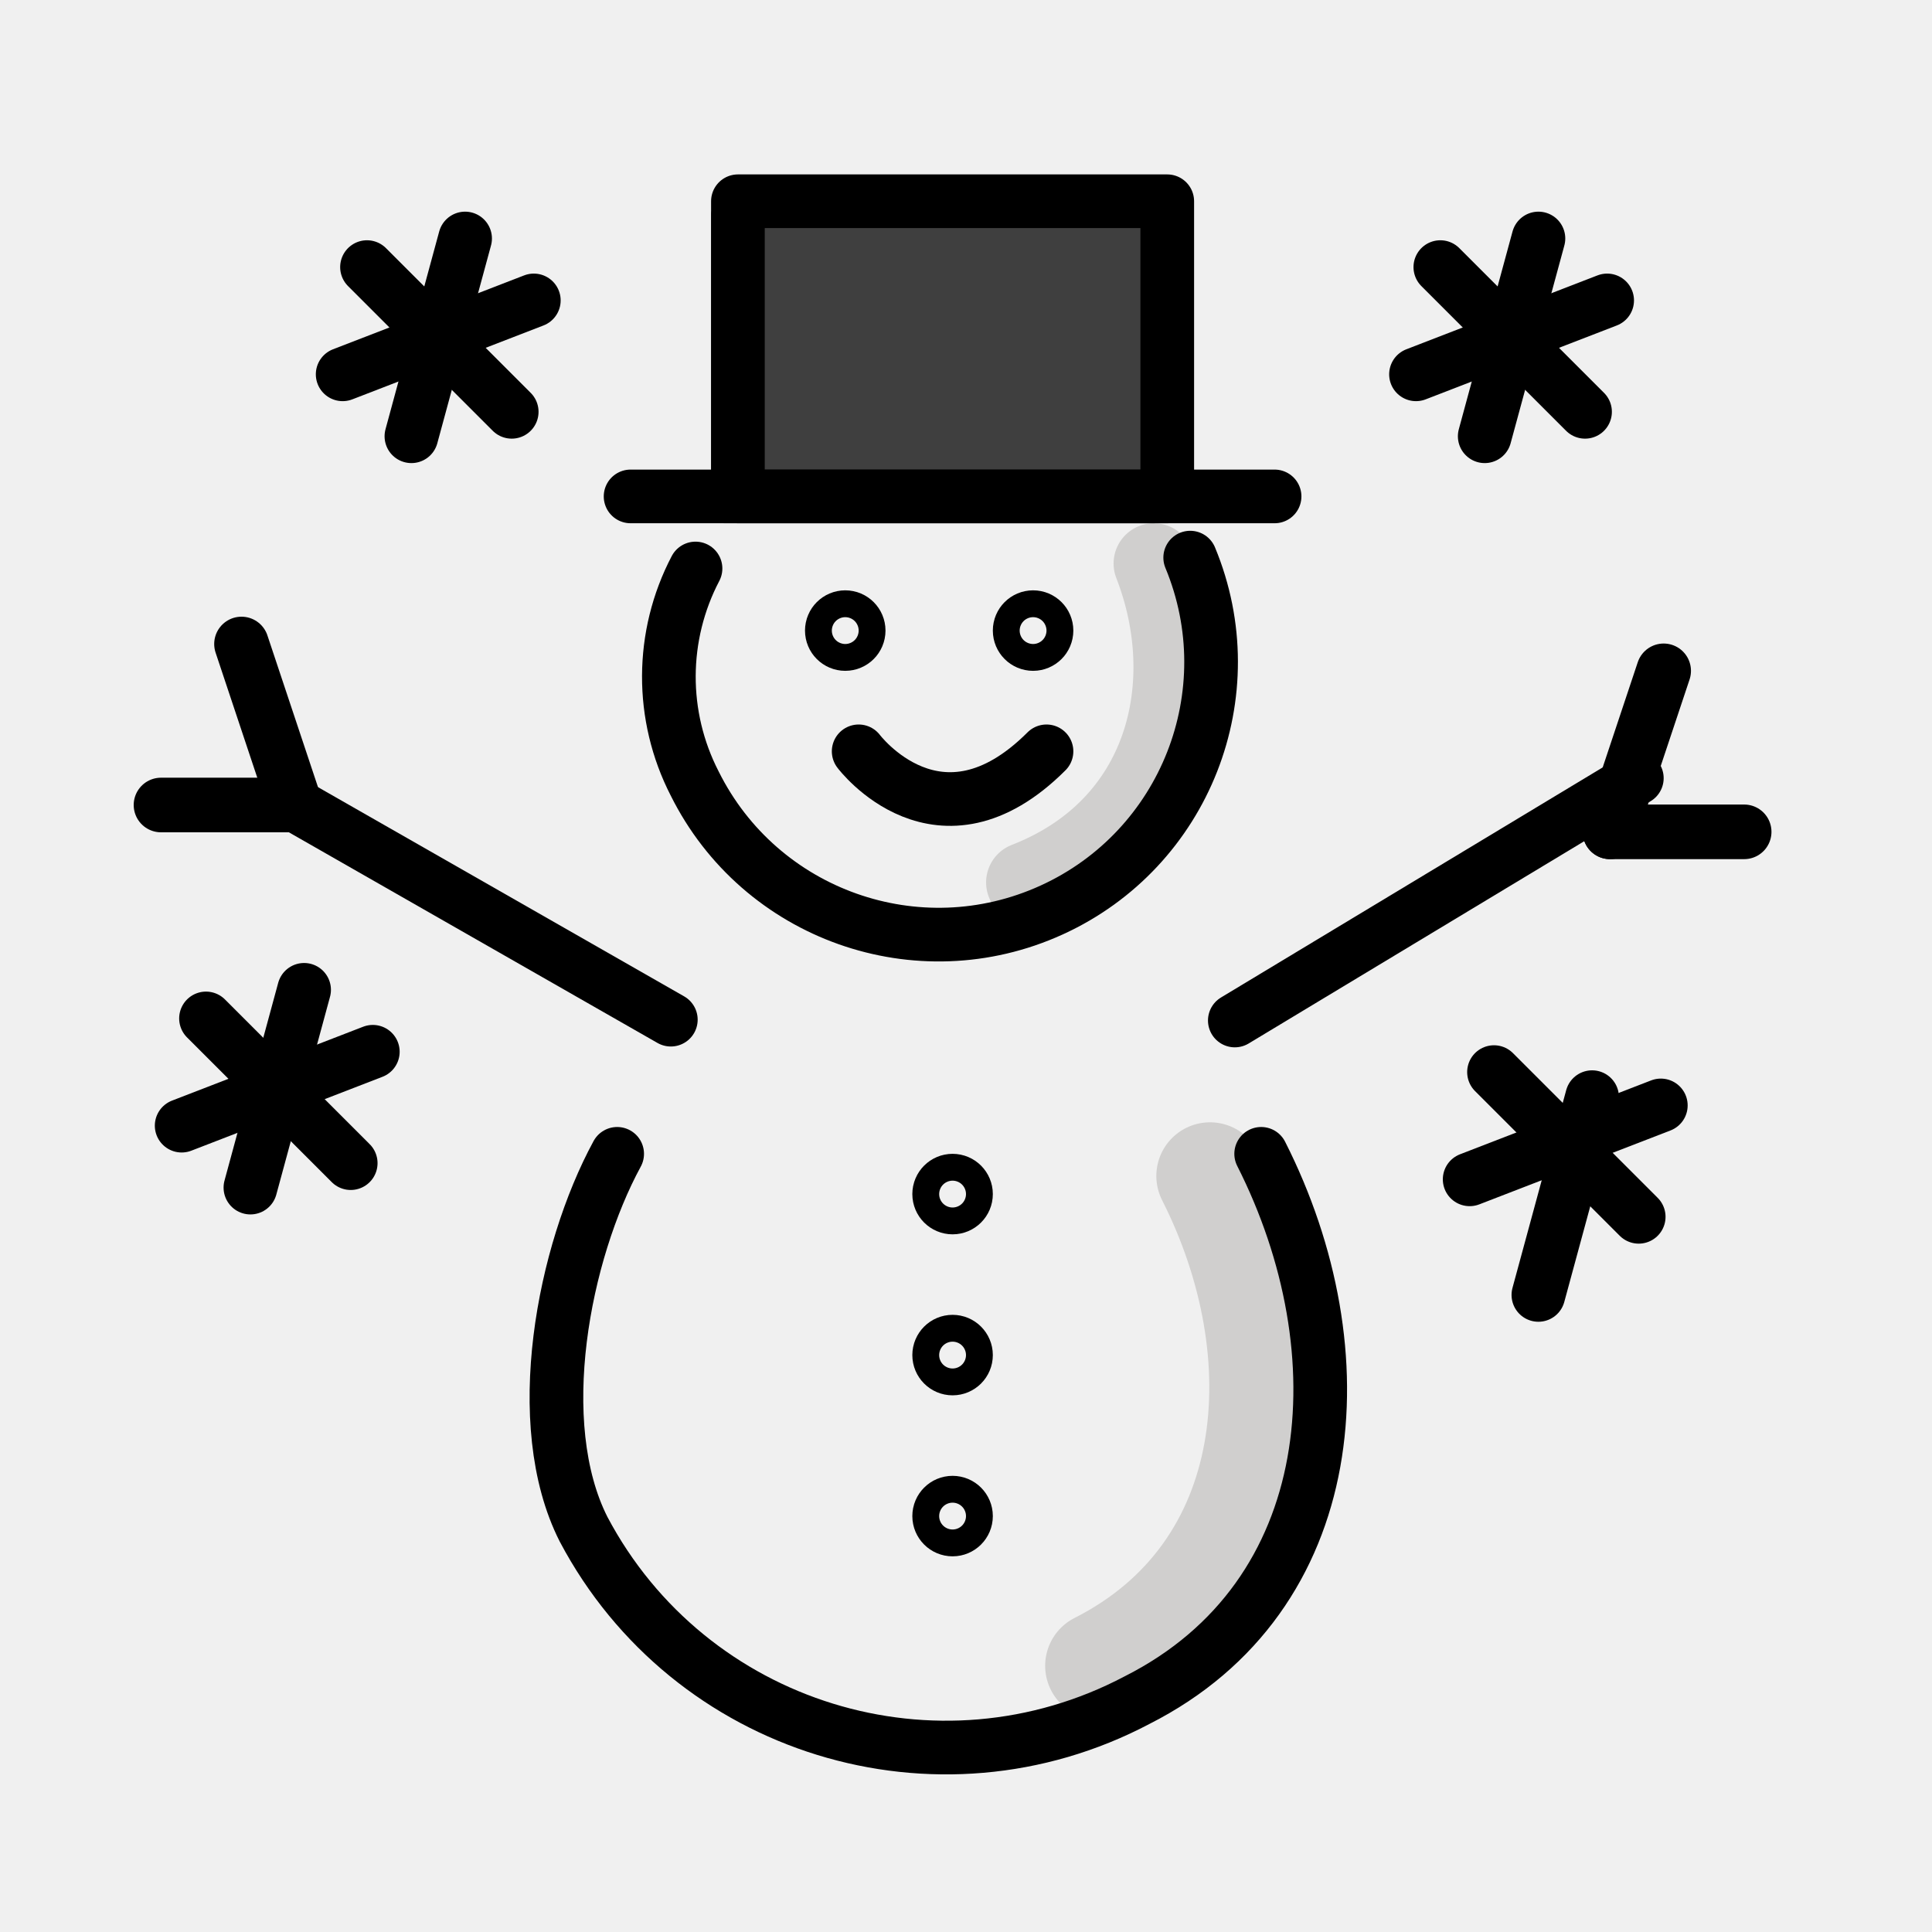
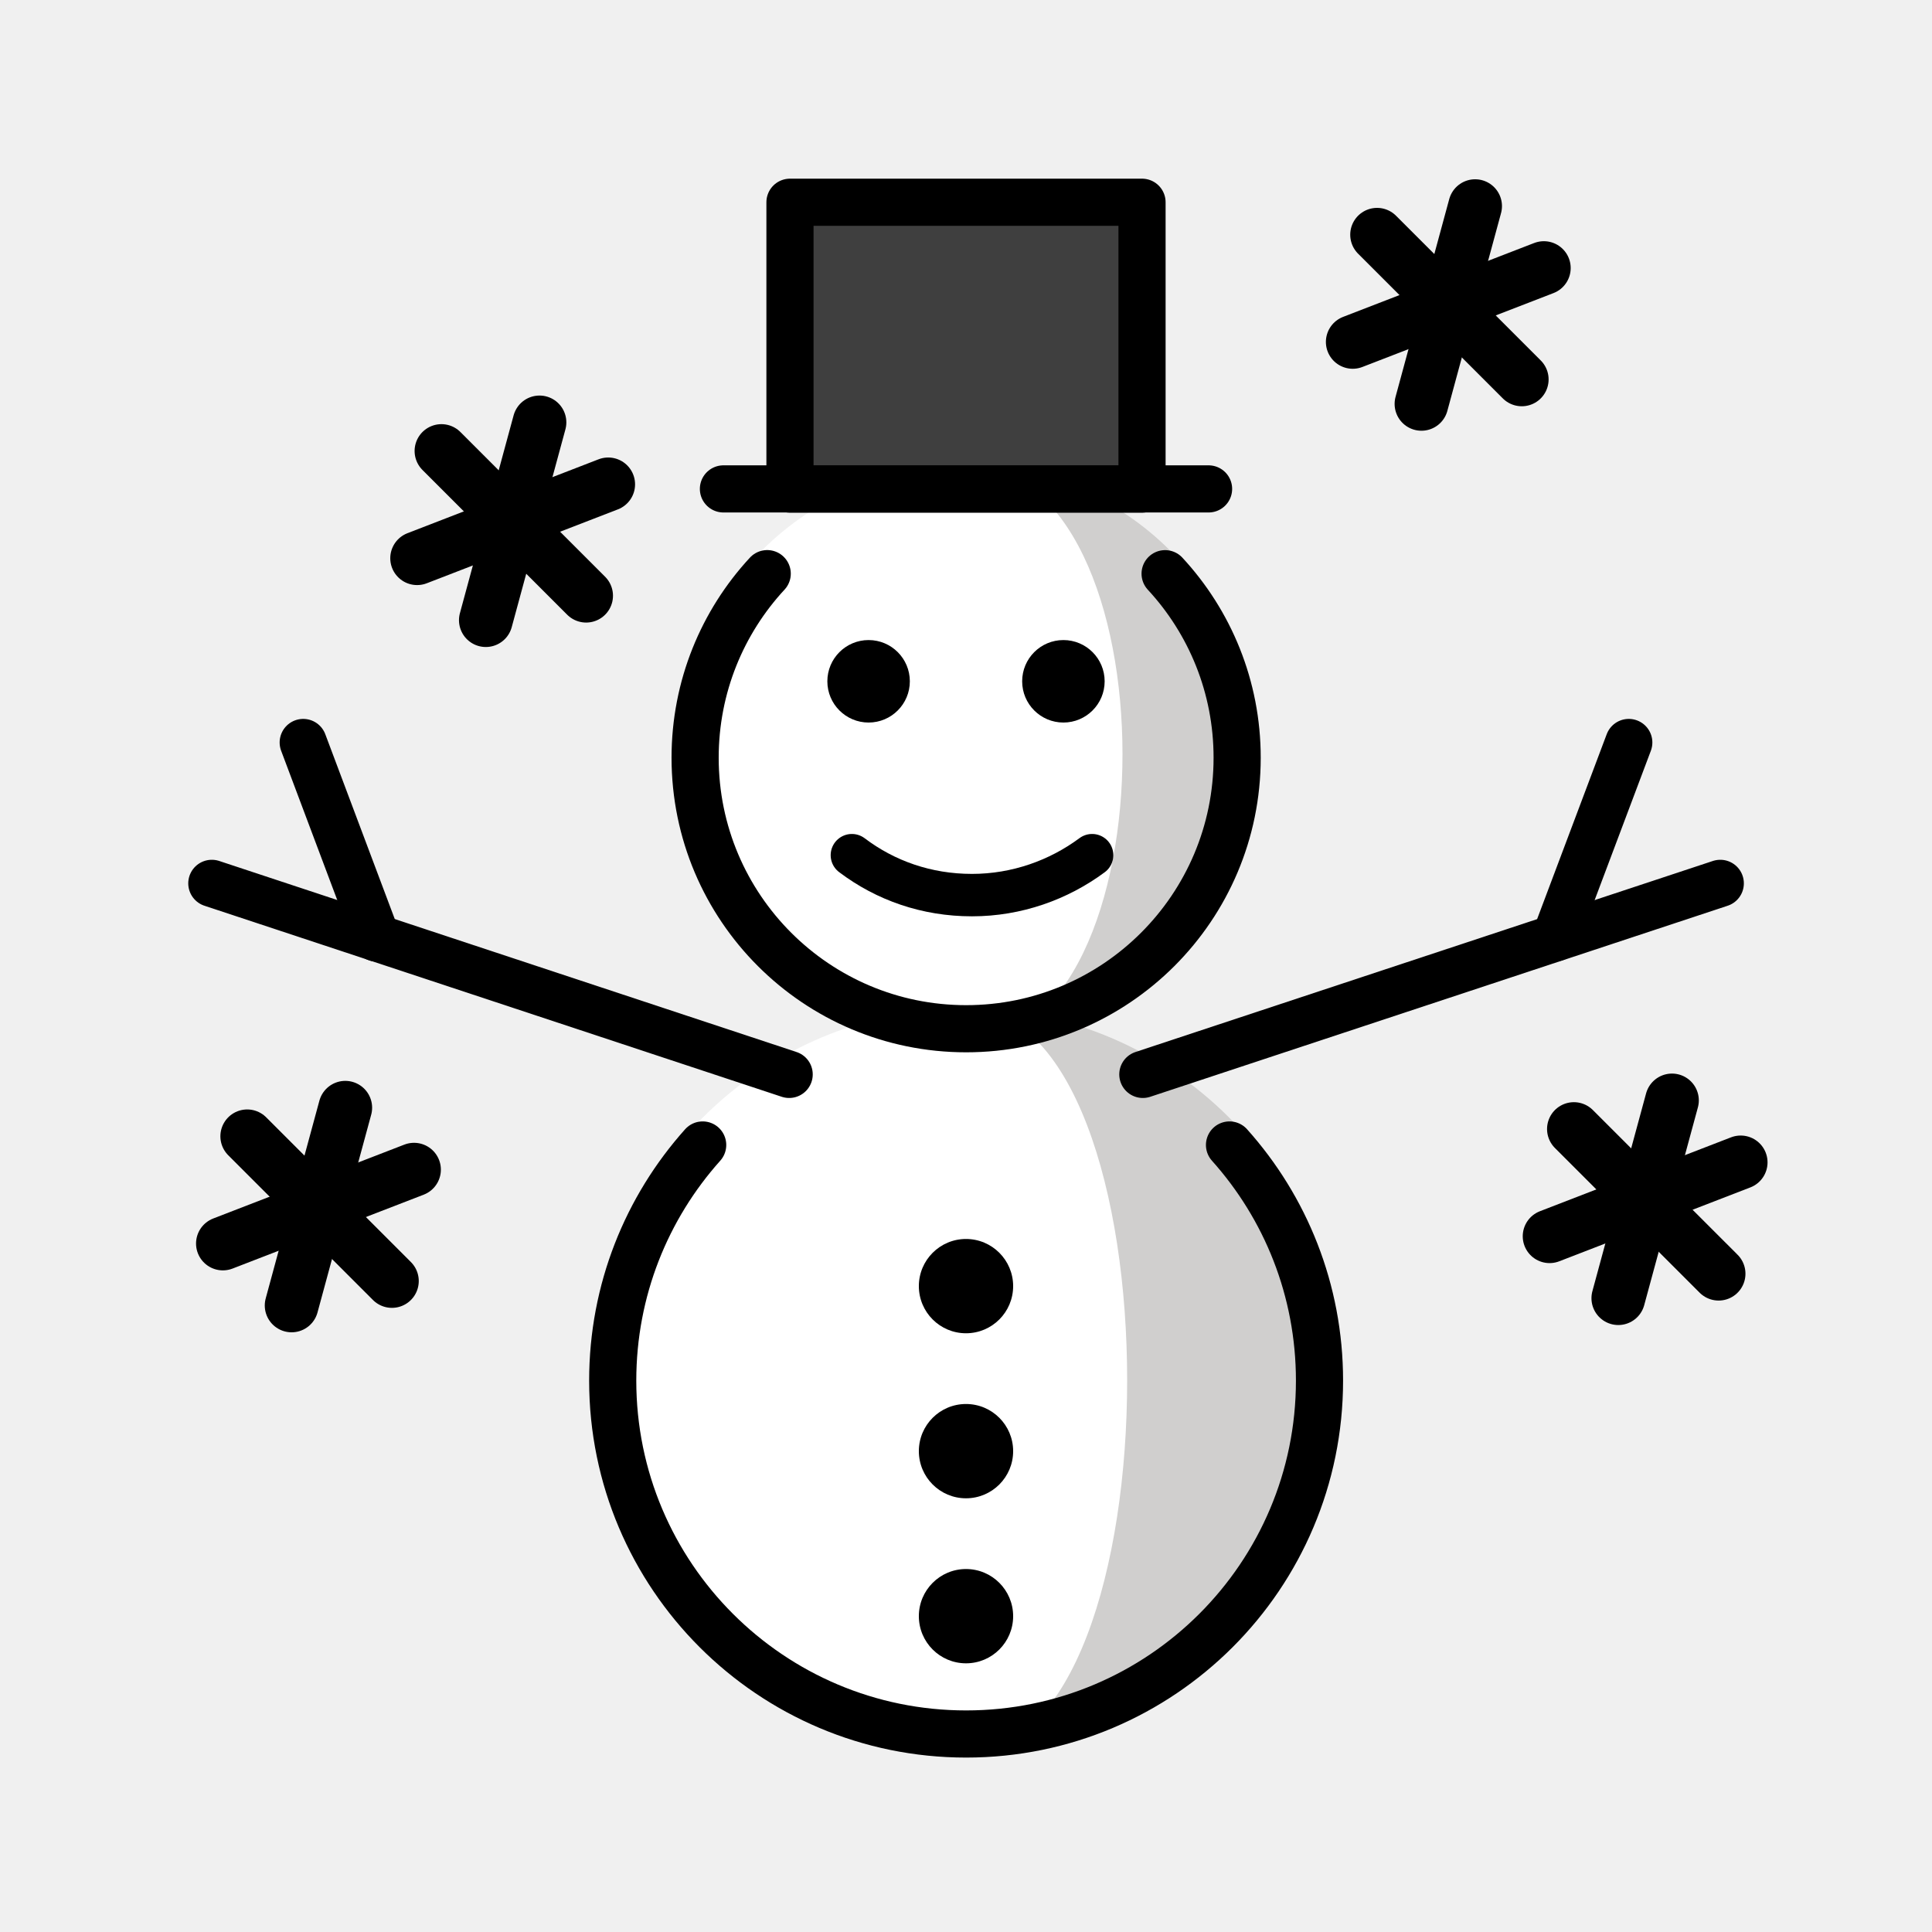
<svg xmlns="http://www.w3.org/2000/svg" id="emoji" viewBox="0 0 72 72">
  <g id="color">
-     <path fill="none" stroke="#d0cfce" stroke-linecap="round" stroke-miterlimit="10" stroke-width="4" d="M45.093,43.825c3.356,6.628,2.72,14.78-4.143,18.255" />
-     <path fill="none" stroke="#d0cfce" stroke-linecap="round" stroke-miterlimit="10" stroke-width="3" d="M43,21c1.748,4.491.495,9.843-4.751,11.885" />
-     <rect x="27" y="8" width="16" height="11" fill="#3f3f3f" stroke="#3f3f3f" stroke-linecap="round" stroke-linejoin="round" />
+     <circle id="circle13" cx="36" cy="28.11" r="10.75" fill="#fff" />
+     <circle id="circle15" cx="36" cy="51.44" r="13.86" fill="#fff" />
+     <path id="path17" fill="#d0cfce" d="m36 17.35c7.776 0 7.776 21.51 0 21.51 5.939 0 10.75-4.815 10.75-10.75 0-5.939-4.815-10.75-10.75-10.75z" />
+     <path id="path19" fill="#d0cfce" d="m36 37.58c8.008 0 8.008 27.72 0 27.72 7.653 0 13.86-6.204 13.86-13.86 0-7.653-6.204-13.86-13.86-13.86z" />
+     <rect id="rect21" x="29.47" y="7.719" width="13.06" height="10.64" fill="#3f3f3f" />
  </g>
  <g id="line">
-     <line x1="13.677" x2="19.07" y1="9.954" y2="15.347" fill="none" stroke="#000" stroke-linecap="round" stroke-linejoin="round" stroke-width="2" />
-     <line x1="19.894" x2="12.77" y1="11.196" y2="13.95" fill="none" stroke="#000" stroke-linecap="round" stroke-linejoin="round" stroke-width="2" />
-     <line x1="15.332" x2="17.333" y1="16.258" y2="8.888" fill="none" stroke="#000" stroke-linecap="round" stroke-linejoin="round" stroke-width="2" />
-     <line x1="7.677" x2="13.07" y1="37.954" y2="43.347" fill="none" stroke="#000" stroke-linecap="round" stroke-linejoin="round" stroke-width="2" />
-     <line x1="13.894" x2="6.77" y1="39.196" y2="41.95" fill="none" stroke="#000" stroke-linecap="round" stroke-linejoin="round" stroke-width="2" />
-     <line x1="9.332" x2="11.333" y1="44.258" y2="36.888" fill="none" stroke="#000" stroke-linecap="round" stroke-linejoin="round" stroke-width="2" />
-     <path fill="none" stroke="#000" stroke-linecap="round" stroke-linejoin="round" stroke-width="2" d="M47,43c3.742,7.391,3.033,16.481-4.619,20.356A15.273,15.273,0,0,1,21.748,56.99C19.752,53.045,20.997,46.685,23,43" />
-     <path fill="none" stroke="#000" stroke-linecap="round" stroke-linejoin="round" stroke-width="2" d="M32,28s3,4,7,0" />
-     <line x1="25" x2="11" y1="38" y2="30" fill="none" stroke="#000" stroke-linecap="round" stroke-linejoin="round" stroke-width="2" />
-     <line x1="46.018" x2="61" y1="38.031" y2="29" fill="none" stroke="#000" stroke-linecap="round" stroke-linejoin="round" stroke-width="2" />
-     <circle cx="35.5" cy="44.5" r="0.5" fill="none" stroke="#000" stroke-linecap="round" stroke-linejoin="round" stroke-width="2" />
-     <circle cx="35.5" cy="56.5" r="0.5" fill="none" stroke="#000" stroke-linecap="round" stroke-linejoin="round" stroke-width="2" />
-     <path fill="none" stroke="#000" stroke-linecap="round" stroke-linejoin="round" stroke-width="2" d="M44.355,20.781a10.153,10.153,0,0,1-18.466,8.418,8.698,8.698,0,0,1,.031-8.013" />
-     <line x1="23.5" x2="47.5" y1="18.5" y2="18.5" fill="none" stroke="#000" stroke-linecap="round" stroke-linejoin="round" stroke-width="2" />
-     <rect x="27.5" y="7.5" width="16" height="11" fill="none" stroke="#000" stroke-linecap="round" stroke-linejoin="round" stroke-width="2" />
-     <line x1="60" x2="65" y1="31" y2="31" fill="none" stroke="#000" stroke-linecap="round" stroke-linejoin="round" stroke-width="2.035" />
-     <line x1="11" x2="6" y1="30" y2="30" fill="none" stroke="#000" stroke-linecap="round" stroke-linejoin="round" stroke-width="2.035" />
-     <line x1="9" x2="11" y1="24" y2="30" fill="none" stroke="#000" stroke-linecap="round" stroke-linejoin="round" stroke-width="2.035" />
-     <line x1="62" x2="60" y1="25" y2="31" fill="none" stroke="#000" stroke-linecap="round" stroke-linejoin="round" stroke-width="2.035" />
-     <circle cx="31.5" cy="23.5" r="0.5" fill="none" stroke="#000" stroke-linecap="round" stroke-linejoin="round" stroke-width="2" />
-     <circle cx="38.5" cy="23.5" r="0.5" fill="none" stroke="#000" stroke-linecap="round" stroke-linejoin="round" stroke-width="2" />
-     <circle cx="35.5" cy="50.5" r="0.5" fill="none" stroke="#000" stroke-linecap="round" stroke-linejoin="round" stroke-width="2" />
-     <line x1="53.677" x2="59.07" y1="9.954" y2="15.347" fill="none" stroke="#000" stroke-linecap="round" stroke-linejoin="round" stroke-width="2" />
-     <line x1="59.894" x2="52.77" y1="11.196" y2="13.95" fill="none" stroke="#000" stroke-linecap="round" stroke-linejoin="round" stroke-width="2" />
-     <line x1="55.331" x2="57.333" y1="16.258" y2="8.888" fill="none" stroke="#000" stroke-linecap="round" stroke-linejoin="round" stroke-width="2" />
-     <line x1="55.677" x2="61.07" y1="39.954" y2="45.347" fill="none" stroke="#000" stroke-linecap="round" stroke-linejoin="round" stroke-width="2" />
-     <line x1="61.894" x2="54.77" y1="41.196" y2="43.95" fill="none" stroke="#000" stroke-linecap="round" stroke-linejoin="round" stroke-width="2" />
-     <line x1="57.331" x2="59.333" y1="48.258" y2="40.888" fill="none" stroke="#000" stroke-linecap="round" stroke-linejoin="round" stroke-width="2" />
+     <line id="line24" x1="42.59" x2="64.11" y1="40.04" y2="32.92" fill="none" stroke="#000" stroke-linecap="round" stroke-linejoin="round" stroke-miterlimit="10" stroke-width="1.757" />
+     <line id="line26" x1="57.96" x2="60.7" y1="34.95" y2="27.67" fill="none" stroke="#000" stroke-linecap="round" stroke-linejoin="round" stroke-miterlimit="10" stroke-width="1.757" />
+     <circle id="circle28" cx="36" cy="47.93" r="1.757" />
+     <circle id="circle30" cx="36" cy="54.08" r="1.757" />
+     <circle id="circle32" cx="36" cy="60.23" r="1.757" />
+     <circle id="circle34" cx="32.37" cy="25.39" r="1.537" />
+     <circle id="circle36" cx="39.63" cy="25.39" r="1.537" />
+     <path id="path38" fill="none" stroke="#000" stroke-linecap="round" stroke-linejoin="round" stroke-miterlimit="10" stroke-width="1.581" d="m40.7 31.87c-1.245 0.924-2.807 1.488-4.477 1.488-1.692 0-3.223-0.541-4.476-1.488" />
+     <line id="line40" x1="26.96" x2="45.04" y1="18.22" y2="18.22" fill="none" stroke="#000" stroke-linecap="round" stroke-linejoin="round" stroke-width="1.757" />
+     <rect id="rect42" x="29.44" y="7.537" width="13.12" height="10.69" fill="none" stroke="#000" stroke-linecap="round" stroke-linejoin="round" stroke-width="1.757" />
+     <path id="path44" fill="none" stroke="#000" stroke-linecap="round" stroke-linejoin="round" stroke-miterlimit="10" stroke-width="1.757" d="m43.42 21.38c1.667 1.801 2.685 4.211 2.685 6.858 0 5.579-4.522 10.1-10.1 10.1s-10.1-4.522-10.1-10.1c0-2.648 1.019-5.059 2.687-6.86" />
+     <line id="line46" x1="29.41" x2="7.894" y1="40.04" y2="32.92" fill="none" stroke="#000" stroke-linecap="round" stroke-linejoin="round" stroke-miterlimit="10" stroke-width="1.757" />
+     <line id="line48" x1="14.04" x2="11.3" y1="34.96" y2="27.67" fill="none" stroke="#000" stroke-linecap="round" stroke-linejoin="round" stroke-miterlimit="10" stroke-width="1.757" />
+     <path id="path50" fill="none" stroke="#000" stroke-linecap="round" stroke-linejoin="round" stroke-miterlimit="10" stroke-width="1.757" d="m45.82 42.67c2.086 2.33 3.354 5.407 3.354 8.781 0 7.276-5.899 13.17-13.17 13.17s-13.17-5.899-13.17-13.17c0-3.373 1.268-6.45 3.353-8.781" />
+     <line id="line26-49" x1="9.213" x2="14.606" y1="42.346" y2="47.74" fill="none" stroke="#000000" stroke-linecap="round" stroke-linejoin="round" stroke-width="2" />
+     <line id="line28" x1="15.43" x2="8.306" y1="43.589" y2="46.343" fill="none" stroke="#000000" stroke-linecap="round" stroke-linejoin="round" stroke-width="2" />
+     <line id="line30" x1="10.867" x2="12.868" y1="48.651" y2="41.281" fill="none" stroke="#000000" stroke-linecap="round" stroke-linejoin="round" stroke-width="2" />
+     <line id="line26-4" x1="16.451" x2="21.844" y1="16.807" y2="22.201" fill="none" stroke="#000000" stroke-linecap="round" stroke-linejoin="round" stroke-width="2" />
+     <line id="line28-3" x1="22.667" x2="15.544" y1="18.05" y2="20.804" fill="none" stroke="#000000" stroke-linecap="round" stroke-linejoin="round" stroke-width="2" />
+     <line id="line30-1" x1="18.105" x2="20.106" y1="23.112" y2="15.741" fill="none" stroke="#000000" stroke-linecap="round" stroke-linejoin="round" stroke-width="2" />
+     <line id="line26-0" x1="51.319" x2="56.712" y1="8.747" y2="14.14" fill="none" stroke="#000000" stroke-linecap="round" stroke-linejoin="round" stroke-width="2" />
+     <line id="line28-31" x1="57.535" x2="50.412" y1="9.989" y2="12.743" fill="none" stroke="#000000" stroke-linecap="round" stroke-linejoin="round" stroke-width="2" />
+     <line id="line30-5" x1="52.973" x2="54.974" y1="15.052" y2="7.681" fill="none" stroke="#000000" stroke-linecap="round" stroke-linejoin="round" stroke-width="2" />
+     <line id="line26-3" x1="58.654" x2="64.048" y1="42.075" y2="47.468" fill="none" stroke="#000000" stroke-linecap="round" stroke-linejoin="round" stroke-width="2" />
+     <line id="line28-5" x1="64.871" x2="57.748" y1="43.318" y2="46.072" fill="none" stroke="#000000" stroke-linecap="round" stroke-linejoin="round" stroke-width="2" />
+     <line id="line30-53" x1="60.309" x2="62.31" y1="48.38" y2="41.009" fill="none" stroke="#000000" stroke-linecap="round" stroke-linejoin="round" stroke-width="2" />
  </g>
</svg>
